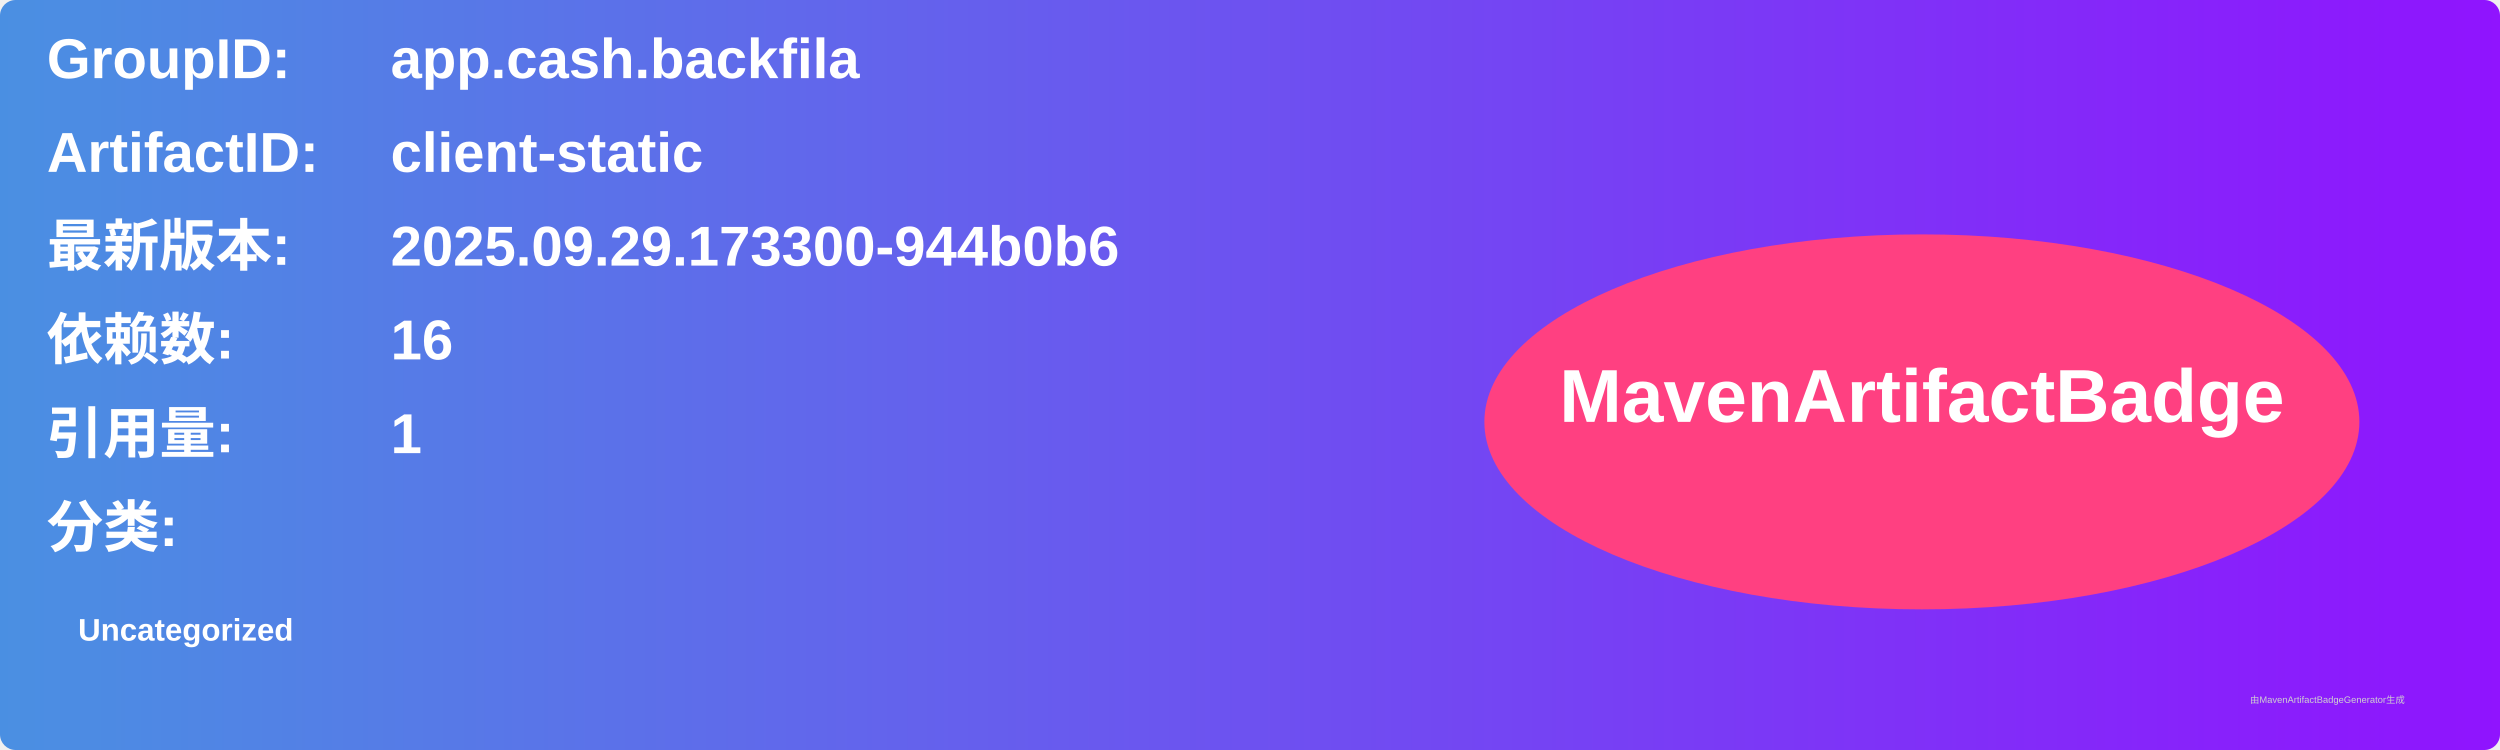
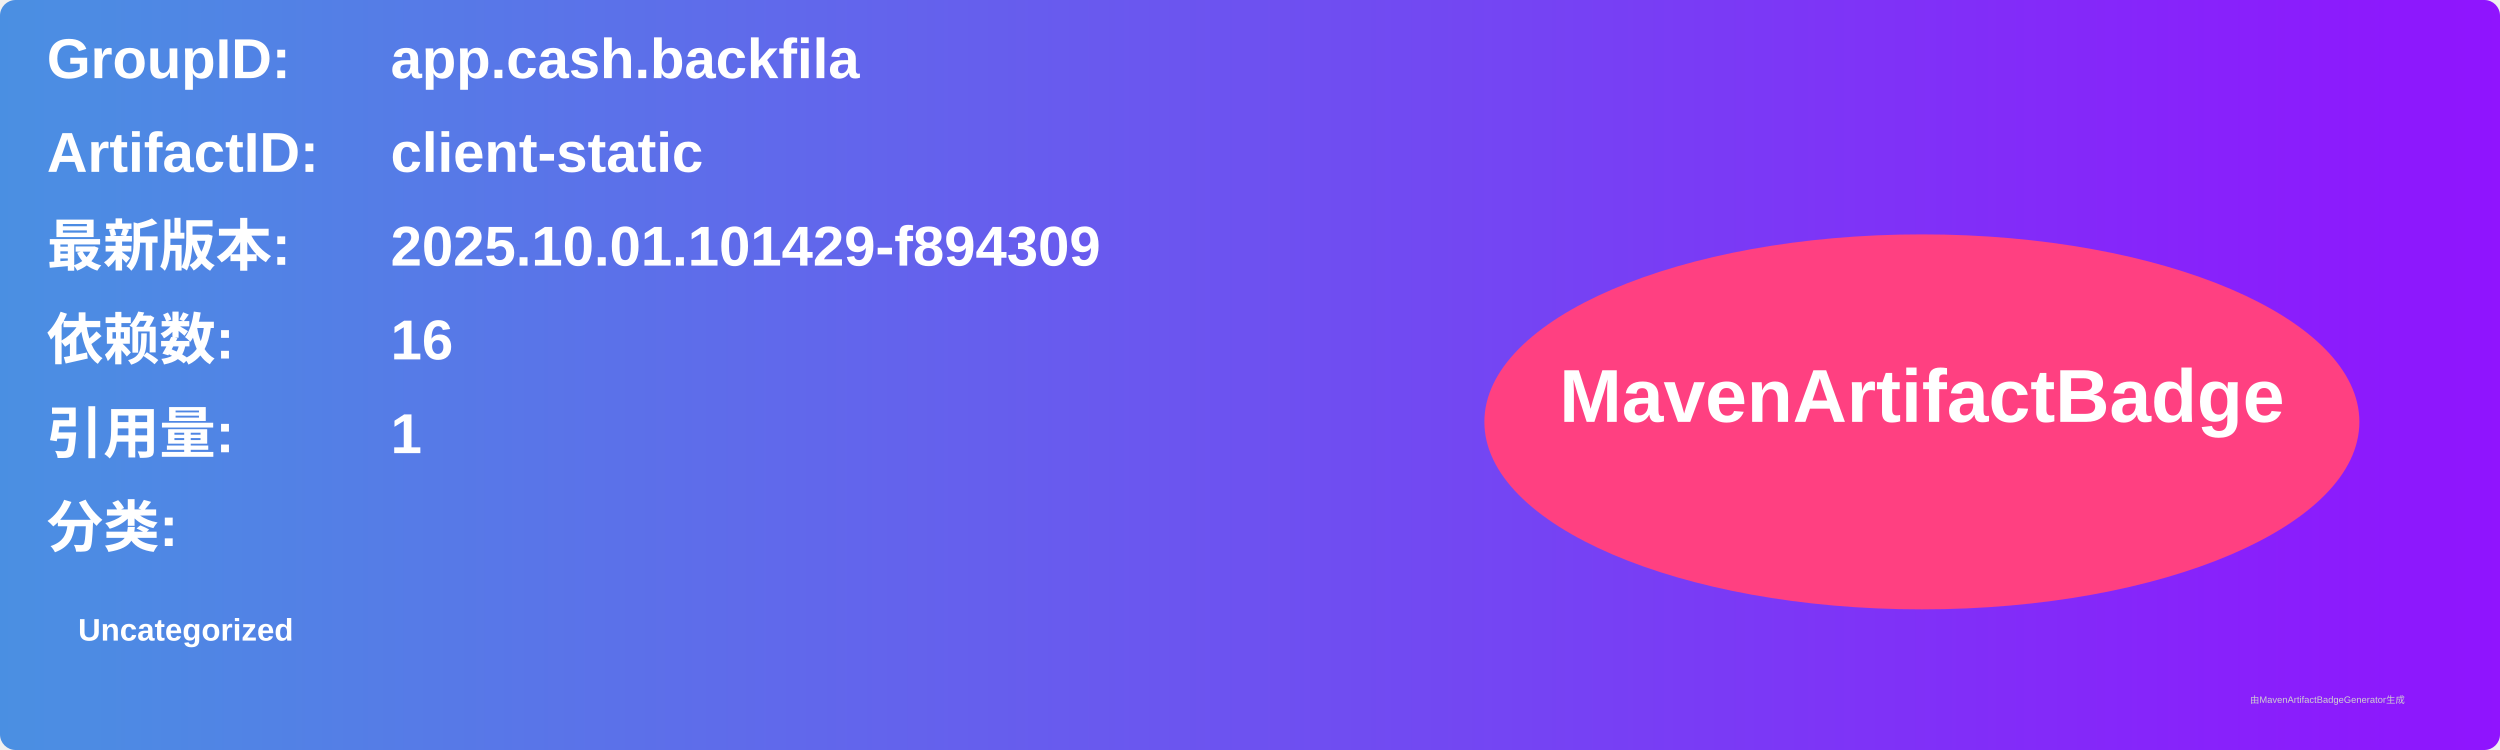
<svg xmlns="http://www.w3.org/2000/svg" width="800" height="240" viewBox="0 0 800 240">
  <linearGradient id="grad" x1="0%" y1="0%" x2="100%" y2="0%">
    <stop offset="0%" stop-color="#4a90e2" />
    <stop offset="100%" stop-color="#9013fe" />
  </linearGradient>
  <rect width="100%" height="100%" rx="5" ry="5" fill="url(#grad)" />
  <g transform="translate(15, 15)">
    <text x="0" y="10" font-family="Arial" font-size="18" fill="white" font-weight="bold" width="260">GroupID:</text>
    <text x="110" y="10" font-family="Arial" font-size="18" fill="white" font-weight="bold" width="460">app.cash.backfila</text>
    <text x="0" y="40" font-family="Arial" font-size="18" fill="white" font-weight="bold" width="260">ArtifactID:</text>
    <text x="110" y="40" font-family="Arial" font-size="18" fill="white" font-weight="bold" width="460">client-static</text>
    <text x="0" y="70" font-family="Arial" font-size="18" fill="white" font-weight="bold">最新版本:</text>
    <text x="110" y="70" font-family="Arial" font-size="18" fill="white" font-weight="bold">
-       <tspan font-weight="bold">2025.09.29.173300-944b0b6</tspan>
+       <tspan font-weight="bold">2025.10.01.101429-f894309</tspan>
    </text>
    <text x="0" y="100" font-family="Arial" font-size="18" fill="white" font-weight="bold">依赖数: </text>
    <text x="110" y="100" font-family="Arial" font-size="18" fill="white">
      <tspan font-weight="bold">16</tspan>
    </text>
    <text x="0" y="130" font-family="Arial" font-size="18" fill="white" font-weight="bold">引用量: </text>
    <text x="110" y="130" font-family="Arial" font-size="18" fill="white">
      <tspan font-weight="bold">1</tspan>
    </text>
    <text x="0" y="160" font-family="Arial" font-size="18" fill="white" font-weight="bold">分类:</text>
    <text x="10" y="190" font-family="Arial" font-size="10" fill="white">
      <tspan font-weight="bold">Uncategorized</tspan>
    </text>
    <ellipse cx="600" cy="120" rx="140" ry="60" fill="#ff4081" />
    <text x="600" y="120" text-anchor="middle" font-family="Arial" font-size="24" fill="white" font-weight="bold">MavenArtifactBadge</text>
  </g>
  <text x="720" y="225" font-family="Arial" font-size="3" fill="#d0d0d0">由MavenArtifactBadgeGenerator生成</text>
</svg>
